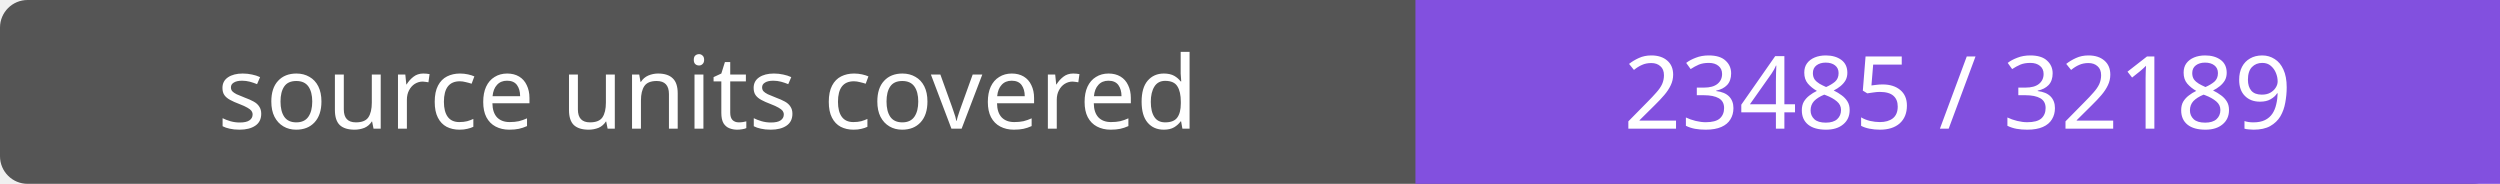
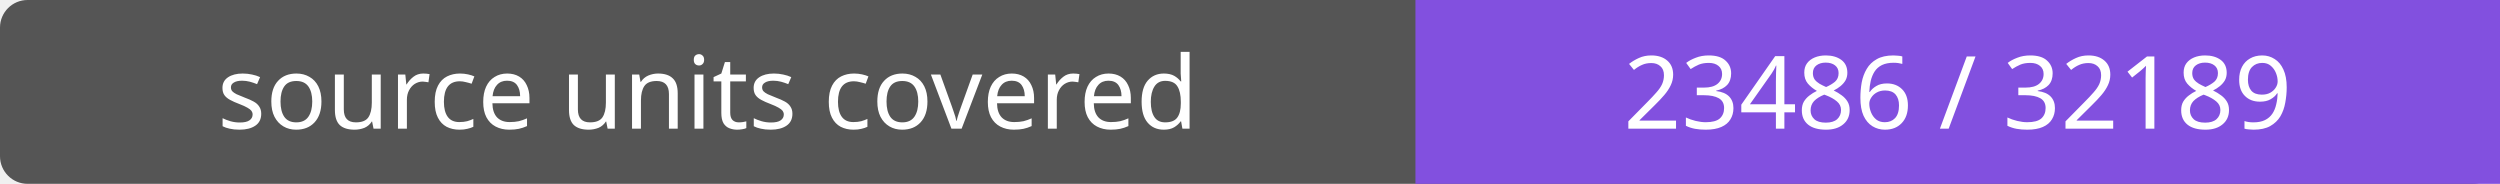
- <svg xmlns="http://www.w3.org/2000/svg" width="272" height="20" role="img" aria-label="source units covered: 23485 / 32189">
+ <svg xmlns="http://www.w3.org/2000/svg" width="272" height="20" role="img" aria-label="source units covered: 23486 / 32189">
  <rect width="272" height="20" rx="3" fill="#555" />
  <path fill="#8250df" d="M154 0h118v20H154z" />
  <g fill="#fff" text-anchor="middle" font-family="Verdana,sans-serif" font-size="11">
    <text x="77.0" y="14">source units covered</text>
-     <text x="213.0" y="14">23485 / 32189</text>
+     <text x="213.0" y="14">23486 / 32189</text>
  </g>
</svg>
